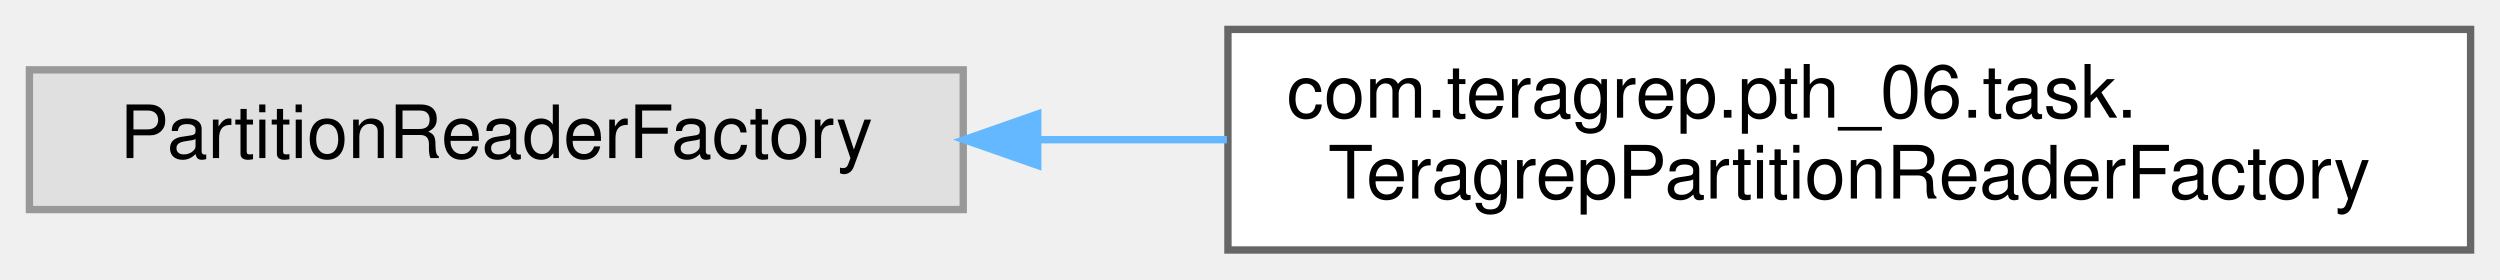
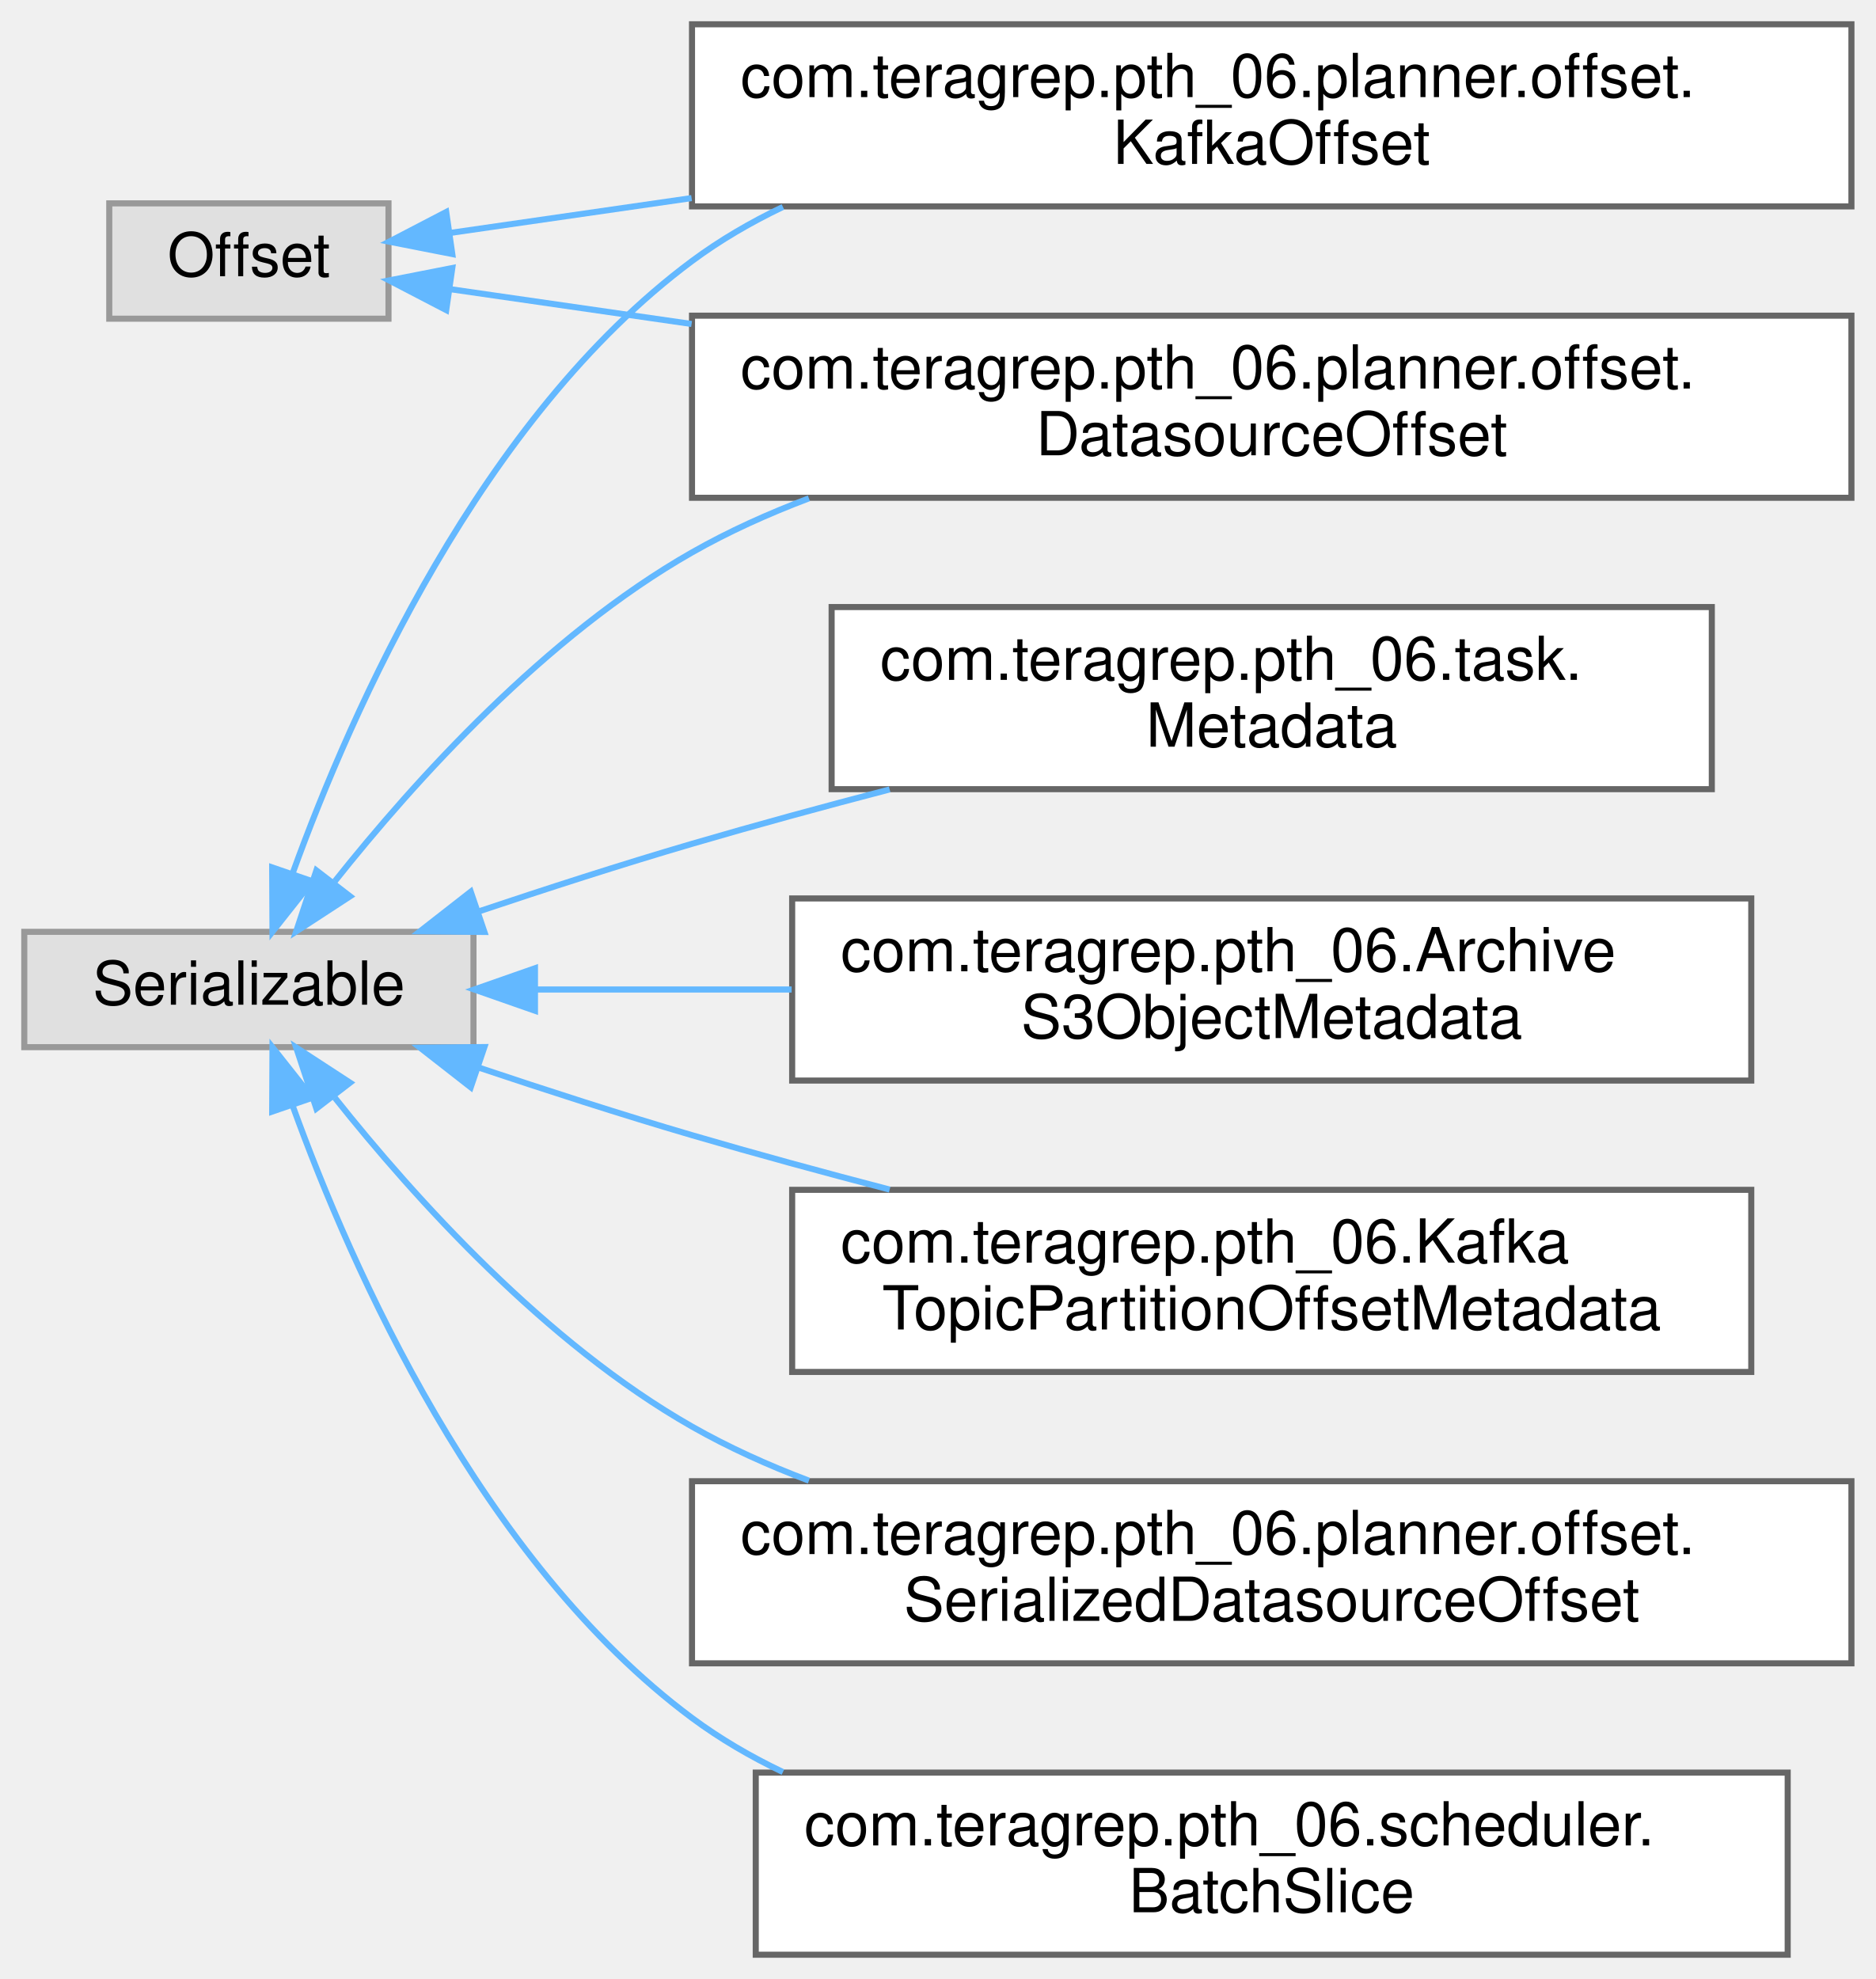
- <svg xmlns="http://www.w3.org/2000/svg" xmlns:xlink="http://www.w3.org/1999/xlink" width="340pt" height="38pt" viewBox="0.00 0.00 340.00 38.00">
-   <g id="graph0" class="graph" transform="scale(1 1) rotate(0) translate(4 34)">
+ <svg xmlns="http://www.w3.org/2000/svg" xmlns:xlink="http://www.w3.org/1999/xlink" width="309pt" height="326pt" viewBox="0.00 0.00 309.00 326.00">
+   <g id="graph0" class="graph" transform="scale(1 1) rotate(0) translate(4 322)">
    <g id="Node000000" class="node">
      <g id="a_Node000000">
        <a xlink:title=" ">
-           <polygon fill="#e0e0e0" stroke="#999999" points="127,-24.5 0,-24.5 0,-5.5 127,-5.5 127,-24.5" />
-           <text text-anchor="middle" x="63.5" y="-12.5" font-family="Helvetica,sans-Serif" font-size="10.00">PartitionReaderFactory</text>
+           <polygon fill="#e0e0e0" stroke="#999999" points="60,-288.5 14,-288.5 14,-269.5 60,-269.5 60,-288.5" />
+           <text text-anchor="middle" x="37" y="-276.5" font-family="Helvetica,sans-Serif" font-size="10.00">Offset</text>
        </a>
      </g>
    </g>
    <g id="Node000001" class="node">
      <g id="a_Node000001">
-         <a xlink:href="classcom_1_1teragrep_1_1pth__06_1_1task_1_1TeragrepPartitionReaderFactory.html" target="_top" xlink:title=" ">
-           <polygon fill="white" stroke="#666666" points="332,-30 163,-30 163,0 332,0 332,-30" />
-           <text text-anchor="start" x="171" y="-18" font-family="Helvetica,sans-Serif" font-size="10.00">com.teragrep.pth_06.task.</text>
-           <text text-anchor="middle" x="247.5" y="-7" font-family="Helvetica,sans-Serif" font-size="10.00">TeragrepPartitionReaderFactory</text>
+         <a xlink:href="classcom_1_1teragrep_1_1pth__06_1_1planner_1_1offset_1_1DatasourceOffset.html" target="_top" xlink:title=" ">
+           <polygon fill="white" stroke="#666666" points="301,-270 110,-270 110,-240 301,-240 301,-270" />
+           <text text-anchor="start" x="118" y="-258" font-family="Helvetica,sans-Serif" font-size="10.00">com.teragrep.pth_06.planner.offset.</text>
+           <text text-anchor="middle" x="205.5" y="-247" font-family="Helvetica,sans-Serif" font-size="10.00">DatasourceOffset</text>
        </a>
      </g>
    </g>
-     <g id="edge73_Node000000_Node000001" class="edge">
-       <g id="a_edge73_Node000000_Node000001">
+     <g id="edge63_Node000000_Node000001" class="edge">
+       <g id="a_edge63_Node000000_Node000001">
        <a xlink:title=" ">
-           <path fill="none" stroke="#63b8ff" d="M137.27,-15C145.68,-15 154.31,-15 162.86,-15" />
-           <polygon fill="#63b8ff" stroke="#63b8ff" points="137.13,-11.5 127.13,-15 137.13,-18.5 137.13,-11.5" />
+           <path fill="none" stroke="#63b8ff" d="M70.15,-274.37C81.81,-272.69 95.64,-270.69 109.93,-268.63" />
+           <polygon fill="#63b8ff" stroke="#63b8ff" points="69.51,-270.92 60.11,-275.81 70.51,-277.85 69.51,-270.92" />
+         </a>
+       </g>
+     </g>
+     <g id="Node000005" class="node">
+       <g id="a_Node000005">
+         <a xlink:href="classcom_1_1teragrep_1_1pth__06_1_1planner_1_1offset_1_1KafkaOffset.html" target="_top" xlink:title=" ">
+           <polygon fill="white" stroke="#666666" points="301,-318 110,-318 110,-288 301,-288 301,-318" />
+           <text text-anchor="start" x="118" y="-306" font-family="Helvetica,sans-Serif" font-size="10.00">com.teragrep.pth_06.planner.offset.</text>
+           <text text-anchor="middle" x="205.5" y="-295" font-family="Helvetica,sans-Serif" font-size="10.00">KafkaOffset</text>
+         </a>
+       </g>
+     </g>
+     <g id="edge64_Node000000_Node000005" class="edge">
+       <g id="a_edge64_Node000000_Node000005">
+         <a xlink:title=" ">
+           <path fill="none" stroke="#63b8ff" d="M70.15,-283.63C81.81,-285.31 95.64,-287.31 109.93,-289.37" />
+           <polygon fill="#63b8ff" stroke="#63b8ff" points="70.51,-280.15 60.11,-282.19 69.51,-287.08 70.51,-280.15" />
+         </a>
+       </g>
+     </g>
+     <g id="Node000002" class="node">
+       <g id="a_Node000002">
+         <a xlink:title=" ">
+           <polygon fill="#e0e0e0" stroke="#999999" points="74,-168.5 0,-168.5 0,-149.5 74,-149.5 74,-168.5" />
+           <text text-anchor="middle" x="37" y="-156.5" font-family="Helvetica,sans-Serif" font-size="10.00">Serializable</text>
+         </a>
+       </g>
+     </g>
+     <g id="edge67_Node000002_Node000001" class="edge">
+       <g id="a_edge67_Node000002_Node000001">
+         <a xlink:title=" ">
+           <path fill="none" stroke="#63b8ff" d="M51.17,-176.84C64.28,-193.33 85.88,-217.29 110,-231 116.03,-234.43 122.56,-237.38 129.26,-239.91" />
+           <polygon fill="#63b8ff" stroke="#63b8ff" points="53.67,-174.35 44.79,-168.56 48.12,-178.62 53.67,-174.35" />
+         </a>
+       </g>
+     </g>
+     <g id="edge68_Node000002_Node000005" class="edge">
+       <g id="a_edge68_Node000002_Node000005">
+         <a xlink:title=" ">
+           <path fill="none" stroke="#63b8ff" d="M44.25,-178.26C53.95,-205.03 75.22,-253.13 110,-279 114.62,-282.43 119.68,-285.38 124.98,-287.91" />
+           <polygon fill="#63b8ff" stroke="#63b8ff" points="47.46,-176.83 40.89,-168.52 40.84,-179.11 47.46,-176.83" />
+         </a>
+       </g>
+     </g>
+     <g id="Node000003" class="node">
+       <g id="a_Node000003">
+         <a xlink:href="classcom_1_1teragrep_1_1pth__06_1_1ArchiveS3ObjectMetadata.html" target="_top" xlink:title=" ">
+           <polygon fill="white" stroke="#666666" points="284.5,-174 126.5,-174 126.5,-144 284.5,-144 284.5,-174" />
+           <text text-anchor="start" x="134.5" y="-162" font-family="Helvetica,sans-Serif" font-size="10.00">com.teragrep.pth_06.Archive</text>
+           <text text-anchor="middle" x="205.5" y="-151" font-family="Helvetica,sans-Serif" font-size="10.00">S3ObjectMetadata</text>
+         </a>
+       </g>
+     </g>
+     <g id="edge65_Node000002_Node000003" class="edge">
+       <g id="a_edge65_Node000002_Node000003">
+         <a xlink:title=" ">
+           <path fill="none" stroke="#63b8ff" d="M84.27,-159C97.36,-159 111.99,-159 126.41,-159" />
+           <polygon fill="#63b8ff" stroke="#63b8ff" points="84.13,-155.5 74.13,-159 84.13,-162.5 84.13,-155.5" />
+         </a>
+       </g>
+     </g>
+     <g id="Node000004" class="node">
+       <g id="a_Node000004">
+         <a xlink:href="classcom_1_1teragrep_1_1pth__06_1_1KafkaTopicPartitionOffsetMetadata.html" target="_top" xlink:title=" ">
+           <polygon fill="white" stroke="#666666" points="284.5,-126 126.5,-126 126.5,-96 284.5,-96 284.5,-126" />
+           <text text-anchor="start" x="134.5" y="-114" font-family="Helvetica,sans-Serif" font-size="10.00">com.teragrep.pth_06.Kafka</text>
+           <text text-anchor="middle" x="205.5" y="-103" font-family="Helvetica,sans-Serif" font-size="10.00">TopicPartitionOffsetMetadata</text>
+         </a>
+       </g>
+     </g>
+     <g id="edge66_Node000002_Node000004" class="edge">
+       <g id="a_edge66_Node000002_Node000004">
+         <a xlink:title=" ">
+           <path fill="none" stroke="#63b8ff" d="M74.74,-146.18C86,-142.41 98.46,-138.38 110,-135 120.48,-131.93 131.67,-128.88 142.56,-126.04" />
+           <polygon fill="#63b8ff" stroke="#63b8ff" points="73.55,-142.89 65.2,-149.41 75.8,-149.52 73.55,-142.89" />
+         </a>
+       </g>
+     </g>
+     <g id="Node000006" class="node">
+       <g id="a_Node000006">
+         <a xlink:href="classcom_1_1teragrep_1_1pth__06_1_1planner_1_1offset_1_1SerializedDatasourceOffset.html" target="_top" xlink:title=" ">
+           <polygon fill="white" stroke="#666666" points="301,-78 110,-78 110,-48 301,-48 301,-78" />
+           <text text-anchor="start" x="118" y="-66" font-family="Helvetica,sans-Serif" font-size="10.00">com.teragrep.pth_06.planner.offset.</text>
+           <text text-anchor="middle" x="205.5" y="-55" font-family="Helvetica,sans-Serif" font-size="10.00">SerializedDatasourceOffset</text>
+         </a>
+       </g>
+     </g>
+     <g id="edge69_Node000002_Node000006" class="edge">
+       <g id="a_edge69_Node000002_Node000006">
+         <a xlink:title=" ">
+           <path fill="none" stroke="#63b8ff" d="M51.17,-141.16C64.28,-124.67 85.88,-100.71 110,-87 116.03,-83.57 122.56,-80.62 129.26,-78.09" />
+           <polygon fill="#63b8ff" stroke="#63b8ff" points="48.12,-139.38 44.79,-149.44 53.67,-143.65 48.12,-139.38" />
+         </a>
+       </g>
+     </g>
+     <g id="Node000007" class="node">
+       <g id="a_Node000007">
+         <a xlink:href="classcom_1_1teragrep_1_1pth__06_1_1scheduler_1_1BatchSlice.html" target="_top" xlink:title=" ">
+           <polygon fill="white" stroke="#666666" points="290.5,-30 120.5,-30 120.5,0 290.5,0 290.5,-30" />
+           <text text-anchor="start" x="128.5" y="-18" font-family="Helvetica,sans-Serif" font-size="10.00">com.teragrep.pth_06.scheduler.</text>
+           <text text-anchor="middle" x="205.5" y="-7" font-family="Helvetica,sans-Serif" font-size="10.00">BatchSlice</text>
+         </a>
+       </g>
+     </g>
+     <g id="edge70_Node000002_Node000007" class="edge">
+       <g id="a_edge70_Node000002_Node000007">
+         <a xlink:title=" ">
+           <path fill="none" stroke="#63b8ff" d="M44.25,-139.74C53.95,-112.97 75.22,-64.87 110,-39 114.62,-35.57 119.68,-32.62 124.98,-30.09" />
+           <polygon fill="#63b8ff" stroke="#63b8ff" points="40.84,-138.89 40.89,-149.48 47.46,-141.17 40.84,-138.89" />
+         </a>
+       </g>
+     </g>
+     <g id="Node000008" class="node">
+       <g id="a_Node000008">
+         <a xlink:href="classcom_1_1teragrep_1_1pth__06_1_1task_1_1Metadata.html" target="_top" xlink:title=" ">
+           <polygon fill="white" stroke="#666666" points="278,-222 133,-222 133,-192 278,-192 278,-222" />
+           <text text-anchor="start" x="141" y="-210" font-family="Helvetica,sans-Serif" font-size="10.00">com.teragrep.pth_06.task.</text>
+           <text text-anchor="middle" x="205.5" y="-199" font-family="Helvetica,sans-Serif" font-size="10.00">Metadata</text>
+         </a>
+       </g>
+     </g>
+     <g id="edge71_Node000002_Node000008" class="edge">
+       <g id="a_edge71_Node000002_Node000008">
+         <a xlink:title=" ">
+           <path fill="none" stroke="#63b8ff" d="M74.74,-171.82C86,-175.59 98.46,-179.62 110,-183 120.48,-186.07 131.67,-189.12 142.56,-191.96" />
+           <polygon fill="#63b8ff" stroke="#63b8ff" points="75.8,-168.48 65.2,-168.59 73.55,-175.11 75.8,-168.48" />
        </a>
      </g>
    </g>
  </g>
</svg>
